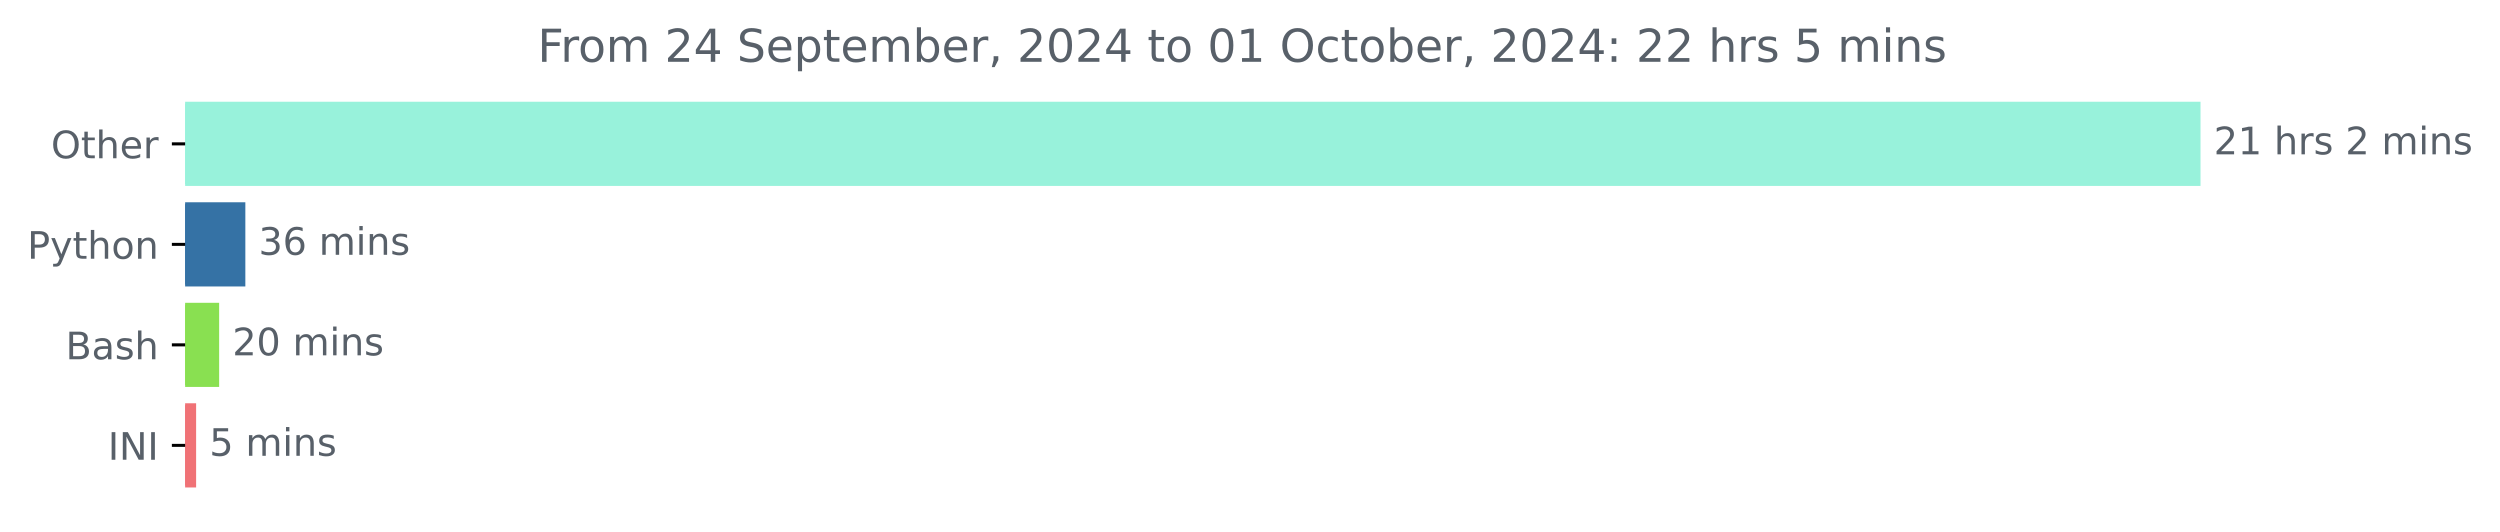
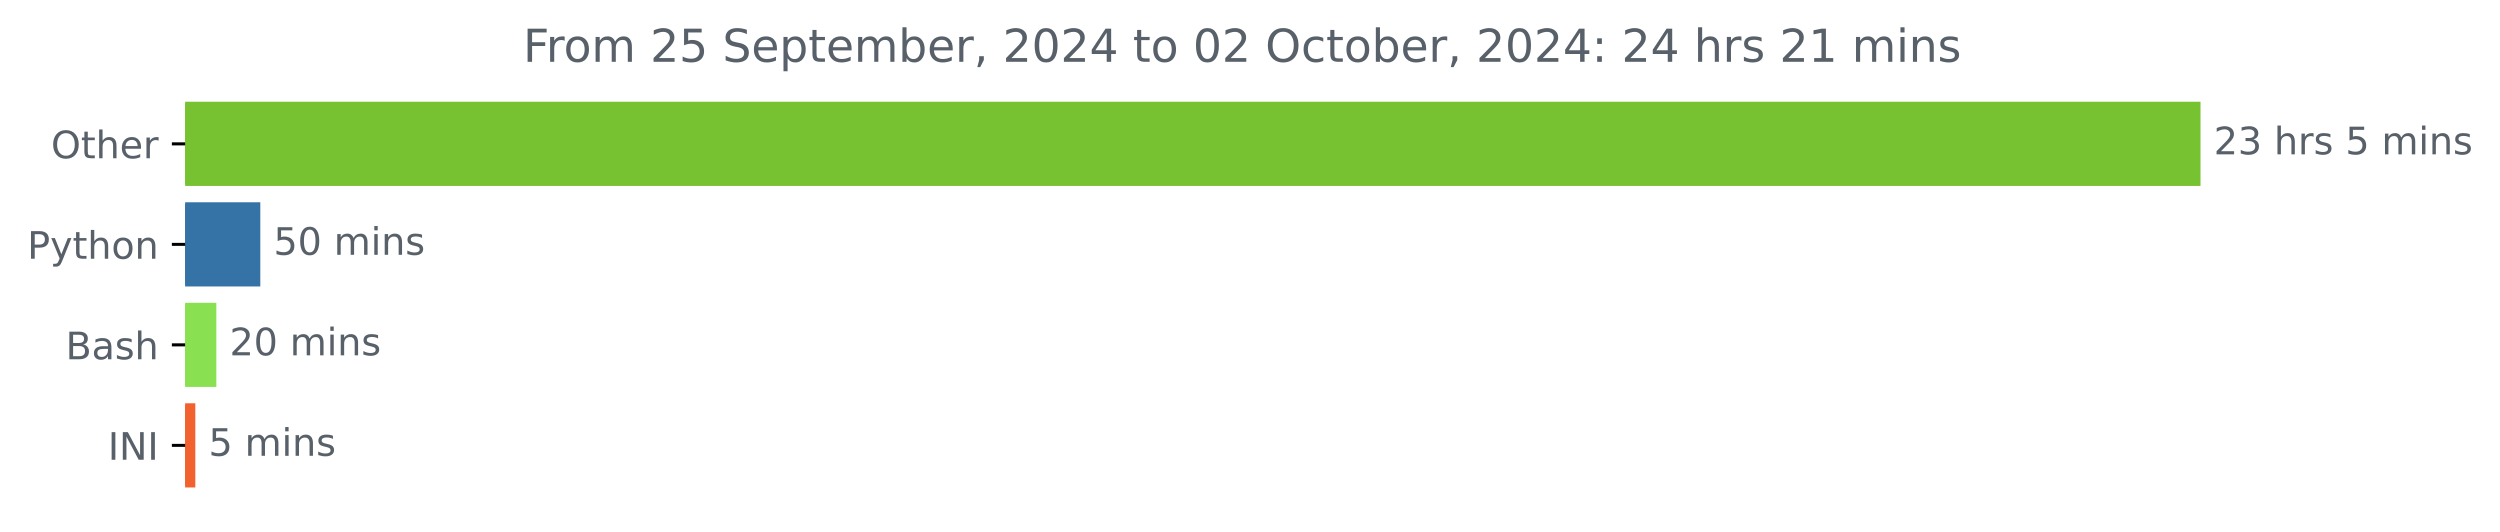
<svg xmlns="http://www.w3.org/2000/svg" xmlns:xlink="http://www.w3.org/1999/xlink" width="659.836pt" height="140.398pt" viewBox="0 0 659.836 140.398" version="1.1">
  <defs>
    <style type="text/css">*{stroke-linejoin: round; stroke-linecap: butt}</style>
  </defs>
  <g id="figure_1">
    <g id="patch_1">
      <path d="M 0 140.398  L 659.836 140.398  L 659.836 0  L 0 0  L 0 140.398  z " style="fill: none" />
    </g>
    <g id="axes_1">
      <g id="patch_2">
-         <path d="M 48.862 27.358  L 580.291 27.358  L 580.291 48.579  L 48.862 48.579  z " clip-path="url(#p7f4f90227f)" style="fill: #98f2db; stroke: #98f2db; stroke-linejoin: miter" />
+         <path d="M 48.862 27.358  L 580.291 27.358  L 580.291 48.579  L 48.862 48.579  z " clip-path="url(#p12d54096ad)" style="fill: #76c230; stroke: #76c230; stroke-linejoin: miter" />
      </g>
      <g id="patch_3">
-         <path d="M 48.862 53.884  L 64.255 53.884  L 64.255 75.105  L 48.862 75.105  z " clip-path="url(#p7f4f90227f)" style="fill: #3572a5; stroke: #3572a5; stroke-linejoin: miter" />
+         <path d="M 48.862 53.884  L 68.205 53.884  L 68.205 75.105  L 48.862 75.105  z " clip-path="url(#p12d54096ad)" style="fill: #3572a5; stroke: #3572a5; stroke-linejoin: miter" />
      </g>
      <g id="patch_4">
-         <path d="M 48.862 80.411  L 57.339 80.411  L 57.339 101.632  L 48.862 101.632  z " clip-path="url(#p7f4f90227f)" style="fill: #89e051; stroke: #89e051; stroke-linejoin: miter" />
+         <path d="M 48.862 80.411  L 56.599 80.411  L 56.599 101.632  L 48.862 101.632  z " clip-path="url(#p12d54096ad)" style="fill: #89e051; stroke: #89e051; stroke-linejoin: miter" />
      </g>
      <g id="patch_5">
-         <path d="M 48.862 106.937  L 51.261 106.937  L 51.261 128.158  L 48.862 128.158  z " clip-path="url(#p7f4f90227f)" style="fill: #f07276; stroke: #f07276; stroke-linejoin: miter" />
+         <path d="M 48.862 106.937  L 51.049 106.937  L 51.049 128.158  L 48.862 128.158  z " clip-path="url(#p12d54096ad)" style="fill: #f2622f; stroke: #f2622f; stroke-linejoin: miter" />
      </g>
      <g id="matplotlib.axis_1" />
      <g id="matplotlib.axis_2">
        <g id="ytick_1">
          <g id="line2d_1">
            <defs>
-               <path id="m7be30e76e3" d="M 0 0  L -3.5 0  " style="stroke: #000000; stroke-width: 0.8" />
+               <path id="m0491a5ba81" d="M 0 0  L -3.5 0  " style="stroke: #000000; stroke-width: 0.8" />
            </defs>
            <g>
-               <use xlink:href="#m7be30e76e3" x="48.862" y="37.969" style="stroke: #000000; stroke-width: 0.8" />
+               <use xlink:href="#m0491a5ba81" x="48.862" y="37.969" style="stroke: #000000; stroke-width: 0.8" />
            </g>
          </g>
          <g id="text_1">
            <g style="fill: #586069" transform="translate(13.46875 41.76787) scale(0.1 -0.1)">
              <defs>
                <path id="DejaVuSans-4f" d="M 2522 4238  Q 1834 4238 1429 3725  Q 1025 3213 1025 2328  Q 1025 1447 1429 934  Q 1834 422 2522 422  Q 3209 422 3611 934  Q 4013 1447 4013 2328  Q 4013 3213 3611 3725  Q 3209 4238 2522 4238  z M 2522 4750  Q 3503 4750 4090 4092  Q 4678 3434 4678 2328  Q 4678 1225 4090 567  Q 3503 -91 2522 -91  Q 1538 -91 948 565  Q 359 1222 359 2328  Q 359 3434 948 4092  Q 1538 4750 2522 4750  z " transform="scale(0.015625)" />
                <path id="DejaVuSans-74" d="M 1172 4494  L 1172 3500  L 2356 3500  L 2356 3053  L 1172 3053  L 1172 1153  Q 1172 725 1289 603  Q 1406 481 1766 481  L 2356 481  L 2356 0  L 1766 0  Q 1100 0 847 248  Q 594 497 594 1153  L 594 3053  L 172 3053  L 172 3500  L 594 3500  L 594 4494  L 1172 4494  z " transform="scale(0.015625)" />
                <path id="DejaVuSans-68" d="M 3513 2113  L 3513 0  L 2938 0  L 2938 2094  Q 2938 2591 2744 2837  Q 2550 3084 2163 3084  Q 1697 3084 1428 2787  Q 1159 2491 1159 1978  L 1159 0  L 581 0  L 581 4863  L 1159 4863  L 1159 2956  Q 1366 3272 1645 3428  Q 1925 3584 2291 3584  Q 2894 3584 3203 3211  Q 3513 2838 3513 2113  z " transform="scale(0.015625)" />
                <path id="DejaVuSans-65" d="M 3597 1894  L 3597 1613  L 953 1613  Q 991 1019 1311 708  Q 1631 397 2203 397  Q 2534 397 2845 478  Q 3156 559 3463 722  L 3463 178  Q 3153 47 2828 -22  Q 2503 -91 2169 -91  Q 1331 -91 842 396  Q 353 884 353 1716  Q 353 2575 817 3079  Q 1281 3584 2069 3584  Q 2775 3584 3186 3129  Q 3597 2675 3597 1894  z M 3022 2063  Q 3016 2534 2758 2815  Q 2500 3097 2075 3097  Q 1594 3097 1305 2825  Q 1016 2553 972 2059  L 3022 2063  z " transform="scale(0.015625)" />
                <path id="DejaVuSans-72" d="M 2631 2963  Q 2534 3019 2420 3045  Q 2306 3072 2169 3072  Q 1681 3072 1420 2755  Q 1159 2438 1159 1844  L 1159 0  L 581 0  L 581 3500  L 1159 3500  L 1159 2956  Q 1341 3275 1631 3429  Q 1922 3584 2338 3584  Q 2397 3584 2469 3576  Q 2541 3569 2628 3553  L 2631 2963  z " transform="scale(0.015625)" />
              </defs>
              <use xlink:href="#DejaVuSans-4f" />
              <use xlink:href="#DejaVuSans-74" x="78.711" />
              <use xlink:href="#DejaVuSans-68" x="117.92" />
              <use xlink:href="#DejaVuSans-65" x="181.299" />
              <use xlink:href="#DejaVuSans-72" x="242.822" />
            </g>
          </g>
        </g>
        <g id="ytick_2">
          <g id="line2d_2">
            <g>
-               <use xlink:href="#m7be30e76e3" x="48.862" y="64.495" style="stroke: #000000; stroke-width: 0.8" />
+               <use xlink:href="#m0491a5ba81" x="48.862" y="64.495" style="stroke: #000000; stroke-width: 0.8" />
            </g>
          </g>
          <g id="text_2">
            <g style="fill: #586069" transform="translate(7.2 68.29419) scale(0.1 -0.1)">
              <defs>
                <path id="DejaVuSans-50" d="M 1259 4147  L 1259 2394  L 2053 2394  Q 2494 2394 2734 2622  Q 2975 2850 2975 3272  Q 2975 3691 2734 3919  Q 2494 4147 2053 4147  L 1259 4147  z M 628 4666  L 2053 4666  Q 2838 4666 3239 4311  Q 3641 3956 3641 3272  Q 3641 2581 3239 2228  Q 2838 1875 2053 1875  L 1259 1875  L 1259 0  L 628 0  L 628 4666  z " transform="scale(0.015625)" />
                <path id="DejaVuSans-79" d="M 2059 -325  Q 1816 -950 1584 -1140  Q 1353 -1331 966 -1331  L 506 -1331  L 506 -850  L 844 -850  Q 1081 -850 1212 -737  Q 1344 -625 1503 -206  L 1606 56  L 191 3500  L 800 3500  L 1894 763  L 2988 3500  L 3597 3500  L 2059 -325  z " transform="scale(0.015625)" />
                <path id="DejaVuSans-6f" d="M 1959 3097  Q 1497 3097 1228 2736  Q 959 2375 959 1747  Q 959 1119 1226 758  Q 1494 397 1959 397  Q 2419 397 2687 759  Q 2956 1122 2956 1747  Q 2956 2369 2687 2733  Q 2419 3097 1959 3097  z M 1959 3584  Q 2709 3584 3137 3096  Q 3566 2609 3566 1747  Q 3566 888 3137 398  Q 2709 -91 1959 -91  Q 1206 -91 779 398  Q 353 888 353 1747  Q 353 2609 779 3096  Q 1206 3584 1959 3584  z " transform="scale(0.015625)" />
                <path id="DejaVuSans-6e" d="M 3513 2113  L 3513 0  L 2938 0  L 2938 2094  Q 2938 2591 2744 2837  Q 2550 3084 2163 3084  Q 1697 3084 1428 2787  Q 1159 2491 1159 1978  L 1159 0  L 581 0  L 581 3500  L 1159 3500  L 1159 2956  Q 1366 3272 1645 3428  Q 1925 3584 2291 3584  Q 2894 3584 3203 3211  Q 3513 2838 3513 2113  z " transform="scale(0.015625)" />
              </defs>
              <use xlink:href="#DejaVuSans-50" />
              <use xlink:href="#DejaVuSans-79" x="60.303" />
              <use xlink:href="#DejaVuSans-74" x="119.482" />
              <use xlink:href="#DejaVuSans-68" x="158.691" />
              <use xlink:href="#DejaVuSans-6f" x="222.07" />
              <use xlink:href="#DejaVuSans-6e" x="283.252" />
            </g>
          </g>
        </g>
        <g id="ytick_3">
          <g id="line2d_3">
            <g>
-               <use xlink:href="#m7be30e76e3" x="48.862" y="91.021" style="stroke: #000000; stroke-width: 0.8" />
+               <use xlink:href="#m0491a5ba81" x="48.862" y="91.021" style="stroke: #000000; stroke-width: 0.8" />
            </g>
          </g>
          <g id="text_3">
            <g style="fill: #586069" transform="translate(17.32656 94.8205) scale(0.1 -0.1)">
              <defs>
                <path id="DejaVuSans-42" d="M 1259 2228  L 1259 519  L 2272 519  Q 2781 519 3026 730  Q 3272 941 3272 1375  Q 3272 1813 3026 2020  Q 2781 2228 2272 2228  L 1259 2228  z M 1259 4147  L 1259 2741  L 2194 2741  Q 2656 2741 2882 2914  Q 3109 3088 3109 3444  Q 3109 3797 2882 3972  Q 2656 4147 2194 4147  L 1259 4147  z M 628 4666  L 2241 4666  Q 2963 4666 3353 4366  Q 3744 4066 3744 3513  Q 3744 3084 3544 2831  Q 3344 2578 2956 2516  Q 3422 2416 3680 2098  Q 3938 1781 3938 1306  Q 3938 681 3513 340  Q 3088 0 2303 0  L 628 0  L 628 4666  z " transform="scale(0.015625)" />
                <path id="DejaVuSans-61" d="M 2194 1759  Q 1497 1759 1228 1600  Q 959 1441 959 1056  Q 959 750 1161 570  Q 1363 391 1709 391  Q 2188 391 2477 730  Q 2766 1069 2766 1631  L 2766 1759  L 2194 1759  z M 3341 1997  L 3341 0  L 2766 0  L 2766 531  Q 2569 213 2275 61  Q 1981 -91 1556 -91  Q 1019 -91 701 211  Q 384 513 384 1019  Q 384 1609 779 1909  Q 1175 2209 1959 2209  L 2766 2209  L 2766 2266  Q 2766 2663 2505 2880  Q 2244 3097 1772 3097  Q 1472 3097 1187 3025  Q 903 2953 641 2809  L 641 3341  Q 956 3463 1253 3523  Q 1550 3584 1831 3584  Q 2591 3584 2966 3190  Q 3341 2797 3341 1997  z " transform="scale(0.015625)" />
                <path id="DejaVuSans-73" d="M 2834 3397  L 2834 2853  Q 2591 2978 2328 3040  Q 2066 3103 1784 3103  Q 1356 3103 1142 2972  Q 928 2841 928 2578  Q 928 2378 1081 2264  Q 1234 2150 1697 2047  L 1894 2003  Q 2506 1872 2764 1633  Q 3022 1394 3022 966  Q 3022 478 2636 193  Q 2250 -91 1575 -91  Q 1294 -91 989 -36  Q 684 19 347 128  L 347 722  Q 666 556 975 473  Q 1284 391 1588 391  Q 1994 391 2212 530  Q 2431 669 2431 922  Q 2431 1156 2273 1281  Q 2116 1406 1581 1522  L 1381 1569  Q 847 1681 609 1914  Q 372 2147 372 2553  Q 372 3047 722 3315  Q 1072 3584 1716 3584  Q 2034 3584 2315 3537  Q 2597 3491 2834 3397  z " transform="scale(0.015625)" />
              </defs>
              <use xlink:href="#DejaVuSans-42" />
              <use xlink:href="#DejaVuSans-61" x="68.604" />
              <use xlink:href="#DejaVuSans-73" x="129.883" />
              <use xlink:href="#DejaVuSans-68" x="181.982" />
            </g>
          </g>
        </g>
        <g id="ytick_4">
          <g id="line2d_4">
            <g>
-               <use xlink:href="#m7be30e76e3" x="48.862" y="117.548" style="stroke: #000000; stroke-width: 0.8" />
+               <use xlink:href="#m0491a5ba81" x="48.862" y="117.548" style="stroke: #000000; stroke-width: 0.8" />
            </g>
          </g>
          <g id="text_4">
            <g style="fill: #586069" transform="translate(28.48125 121.3468) scale(0.1 -0.1)">
              <defs>
                <path id="DejaVuSans-49" d="M 628 4666  L 1259 4666  L 1259 0  L 628 0  L 628 4666  z " transform="scale(0.015625)" />
                <path id="DejaVuSans-4e" d="M 628 4666  L 1478 4666  L 3547 763  L 3547 4666  L 4159 4666  L 4159 0  L 3309 0  L 1241 3903  L 1241 0  L 628 0  L 628 4666  z " transform="scale(0.015625)" />
              </defs>
              <use xlink:href="#DejaVuSans-49" />
              <use xlink:href="#DejaVuSans-4e" x="29.492" />
              <use xlink:href="#DejaVuSans-49" x="104.297" />
            </g>
          </g>
        </g>
      </g>
      <g id="text_5">
        <g style="fill: #586069" transform="translate(584.2911 40.72803) scale(0.1 -0.1)">
          <defs>
            <path id="DejaVuSans-32" d="M 1228 531  L 3431 531  L 3431 0  L 469 0  L 469 531  Q 828 903 1448 1529  Q 2069 2156 2228 2338  Q 2531 2678 2651 2914  Q 2772 3150 2772 3378  Q 2772 3750 2511 3984  Q 2250 4219 1831 4219  Q 1534 4219 1204 4116  Q 875 4013 500 3803  L 500 4441  Q 881 4594 1212 4672  Q 1544 4750 1819 4750  Q 2544 4750 2975 4387  Q 3406 4025 3406 3419  Q 3406 3131 3298 2873  Q 3191 2616 2906 2266  Q 2828 2175 2409 1742  Q 1991 1309 1228 531  z " transform="scale(0.015625)" />
-             <path id="DejaVuSans-31" d="M 794 531  L 1825 531  L 1825 4091  L 703 3866  L 703 4441  L 1819 4666  L 2450 4666  L 2450 531  L 3481 531  L 3481 0  L 794 0  L 794 531  z " transform="scale(0.015625)" />
+             <path id="DejaVuSans-33" d="M 2597 2516  Q 3050 2419 3304 2112  Q 3559 1806 3559 1356  Q 3559 666 3084 287  Q 2609 -91 1734 -91  Q 1441 -91 1130 -33  Q 819 25 488 141  L 488 750  Q 750 597 1062 519  Q 1375 441 1716 441  Q 2309 441 2620 675  Q 2931 909 2931 1356  Q 2931 1769 2642 2001  Q 2353 2234 1838 2234  L 1294 2234  L 1294 2753  L 1863 2753  Q 2328 2753 2575 2939  Q 2822 3125 2822 3475  Q 2822 3834 2567 4026  Q 2313 4219 1838 4219  Q 1578 4219 1281 4162  Q 984 4106 628 3988  L 628 4550  Q 988 4650 1302 4700  Q 1616 4750 1894 4750  Q 2613 4750 3031 4423  Q 3450 4097 3450 3541  Q 3450 3153 3228 2886  Q 3006 2619 2597 2516  z " transform="scale(0.015625)" />
            <path id="DejaVuSans-20" transform="scale(0.015625)" />
+             <path id="DejaVuSans-35" d="M 691 4666  L 3169 4666  L 3169 4134  L 1269 4134  L 1269 2991  Q 1406 3038 1543 3061  Q 1681 3084 1819 3084  Q 2600 3084 3056 2656  Q 3513 2228 3513 1497  Q 3513 744 3044 326  Q 2575 -91 1722 -91  Q 1428 -91 1123 -41  Q 819 9 494 109  L 494 744  Q 775 591 1075 516  Q 1375 441 1709 441  Q 2250 441 2565 725  Q 2881 1009 2881 1497  Q 2881 1984 2565 2268  Q 2250 2553 1709 2553  Q 1456 2553 1204 2497  Q 953 2441 691 2322  L 691 4666  z " transform="scale(0.015625)" />
            <path id="DejaVuSans-6d" d="M 3328 2828  Q 3544 3216 3844 3400  Q 4144 3584 4550 3584  Q 5097 3584 5394 3201  Q 5691 2819 5691 2113  L 5691 0  L 5113 0  L 5113 2094  Q 5113 2597 4934 2840  Q 4756 3084 4391 3084  Q 3944 3084 3684 2787  Q 3425 2491 3425 1978  L 3425 0  L 2847 0  L 2847 2094  Q 2847 2600 2669 2842  Q 2491 3084 2119 3084  Q 1678 3084 1418 2786  Q 1159 2488 1159 1978  L 1159 0  L 581 0  L 581 3500  L 1159 3500  L 1159 2956  Q 1356 3278 1631 3431  Q 1906 3584 2284 3584  Q 2666 3584 2933 3390  Q 3200 3197 3328 2828  z " transform="scale(0.015625)" />
            <path id="DejaVuSans-69" d="M 603 3500  L 1178 3500  L 1178 0  L 603 0  L 603 3500  z M 603 4863  L 1178 4863  L 1178 4134  L 603 4134  L 603 4863  z " transform="scale(0.015625)" />
          </defs>
          <use xlink:href="#DejaVuSans-32" />
-           <use xlink:href="#DejaVuSans-31" x="63.623" />
+           <use xlink:href="#DejaVuSans-33" x="63.623" />
          <use xlink:href="#DejaVuSans-20" x="127.246" />
          <use xlink:href="#DejaVuSans-68" x="159.033" />
          <use xlink:href="#DejaVuSans-72" x="222.412" />
          <use xlink:href="#DejaVuSans-73" x="263.525" />
          <use xlink:href="#DejaVuSans-20" x="315.625" />
-           <use xlink:href="#DejaVuSans-32" x="347.412" />
+           <use xlink:href="#DejaVuSans-35" x="347.412" />
          <use xlink:href="#DejaVuSans-20" x="411.035" />
          <use xlink:href="#DejaVuSans-6d" x="442.822" />
          <use xlink:href="#DejaVuSans-69" x="540.234" />
          <use xlink:href="#DejaVuSans-6e" x="568.018" />
          <use xlink:href="#DejaVuSans-73" x="631.396" />
        </g>
      </g>
      <g id="text_6">
-         <g style="fill: #586069" transform="translate(68.25491 67.25434) scale(0.1 -0.1)">
+         <g style="fill: #586069" transform="translate(72.2045 67.25434) scale(0.1 -0.1)">
          <defs>
-             <path id="DejaVuSans-33" d="M 2597 2516  Q 3050 2419 3304 2112  Q 3559 1806 3559 1356  Q 3559 666 3084 287  Q 2609 -91 1734 -91  Q 1441 -91 1130 -33  Q 819 25 488 141  L 488 750  Q 750 597 1062 519  Q 1375 441 1716 441  Q 2309 441 2620 675  Q 2931 909 2931 1356  Q 2931 1769 2642 2001  Q 2353 2234 1838 2234  L 1294 2234  L 1294 2753  L 1863 2753  Q 2328 2753 2575 2939  Q 2822 3125 2822 3475  Q 2822 3834 2567 4026  Q 2313 4219 1838 4219  Q 1578 4219 1281 4162  Q 984 4106 628 3988  L 628 4550  Q 988 4650 1302 4700  Q 1616 4750 1894 4750  Q 2613 4750 3031 4423  Q 3450 4097 3450 3541  Q 3450 3153 3228 2886  Q 3006 2619 2597 2516  z " transform="scale(0.015625)" />
-             <path id="DejaVuSans-36" d="M 2113 2584  Q 1688 2584 1439 2293  Q 1191 2003 1191 1497  Q 1191 994 1439 701  Q 1688 409 2113 409  Q 2538 409 2786 701  Q 3034 994 3034 1497  Q 3034 2003 2786 2293  Q 2538 2584 2113 2584  z M 3366 4563  L 3366 3988  Q 3128 4100 2886 4159  Q 2644 4219 2406 4219  Q 1781 4219 1451 3797  Q 1122 3375 1075 2522  Q 1259 2794 1537 2939  Q 1816 3084 2150 3084  Q 2853 3084 3261 2657  Q 3669 2231 3669 1497  Q 3669 778 3244 343  Q 2819 -91 2113 -91  Q 1303 -91 875 529  Q 447 1150 447 2328  Q 447 3434 972 4092  Q 1497 4750 2381 4750  Q 2619 4750 2861 4703  Q 3103 4656 3366 4563  z " transform="scale(0.015625)" />
+             <path id="DejaVuSans-30" d="M 2034 4250  Q 1547 4250 1301 3770  Q 1056 3291 1056 2328  Q 1056 1369 1301 889  Q 1547 409 2034 409  Q 2525 409 2770 889  Q 3016 1369 3016 2328  Q 3016 3291 2770 3770  Q 2525 4250 2034 4250  z M 2034 4750  Q 2819 4750 3233 4129  Q 3647 3509 3647 2328  Q 3647 1150 3233 529  Q 2819 -91 2034 -91  Q 1250 -91 836 529  Q 422 1150 422 2328  Q 422 3509 836 4129  Q 1250 4750 2034 4750  z " transform="scale(0.015625)" />
          </defs>
-           <use xlink:href="#DejaVuSans-33" />
-           <use xlink:href="#DejaVuSans-36" x="63.623" />
+           <use xlink:href="#DejaVuSans-35" />
+           <use xlink:href="#DejaVuSans-30" x="63.623" />
          <use xlink:href="#DejaVuSans-20" x="127.246" />
          <use xlink:href="#DejaVuSans-6d" x="159.033" />
          <use xlink:href="#DejaVuSans-69" x="256.445" />
          <use xlink:href="#DejaVuSans-6e" x="284.229" />
          <use xlink:href="#DejaVuSans-73" x="347.607" />
        </g>
      </g>
      <g id="text_7">
-         <g style="fill: #586069" transform="translate(61.33948 93.78066) scale(0.1 -0.1)">
-           <defs>
-             <path id="DejaVuSans-30" d="M 2034 4250  Q 1547 4250 1301 3770  Q 1056 3291 1056 2328  Q 1056 1369 1301 889  Q 1547 409 2034 409  Q 2525 409 2770 889  Q 3016 1369 3016 2328  Q 3016 3291 2770 3770  Q 2525 4250 2034 4250  z M 2034 4750  Q 2819 4750 3233 4129  Q 3647 3509 3647 2328  Q 3647 1150 3233 529  Q 2819 -91 2034 -91  Q 1250 -91 836 529  Q 422 1150 422 2328  Q 422 3509 836 4129  Q 1250 4750 2034 4750  z " transform="scale(0.015625)" />
-           </defs>
+         <g style="fill: #586069" transform="translate(60.5993 93.78066) scale(0.1 -0.1)">
          <use xlink:href="#DejaVuSans-32" />
          <use xlink:href="#DejaVuSans-30" x="63.623" />
          <use xlink:href="#DejaVuSans-20" x="127.246" />
          <use xlink:href="#DejaVuSans-6d" x="159.033" />
          <use xlink:href="#DejaVuSans-69" x="256.445" />
          <use xlink:href="#DejaVuSans-6e" x="284.229" />
          <use xlink:href="#DejaVuSans-73" x="347.607" />
        </g>
      </g>
      <g id="text_8">
-         <g style="fill: #586069" transform="translate(55.26059 120.307) scale(0.1 -0.1)">
-           <defs>
-             <path id="DejaVuSans-35" d="M 691 4666  L 3169 4666  L 3169 4134  L 1269 4134  L 1269 2991  Q 1406 3038 1543 3061  Q 1681 3084 1819 3084  Q 2600 3084 3056 2656  Q 3513 2228 3513 1497  Q 3513 744 3044 326  Q 2575 -91 1722 -91  Q 1428 -91 1123 -41  Q 819 9 494 109  L 494 744  Q 775 591 1075 516  Q 1375 441 1709 441  Q 2250 441 2565 725  Q 2881 1009 2881 1497  Q 2881 1984 2565 2268  Q 2250 2553 1709 2553  Q 1456 2553 1204 2497  Q 953 2441 691 2322  L 691 4666  z " transform="scale(0.015625)" />
-           </defs>
+         <g style="fill: #586069" transform="translate(55.04899 120.307) scale(0.1 -0.1)">
          <use xlink:href="#DejaVuSans-35" />
          <use xlink:href="#DejaVuSans-20" x="63.623" />
          <use xlink:href="#DejaVuSans-6d" x="95.41" />
          <use xlink:href="#DejaVuSans-69" x="192.822" />
          <use xlink:href="#DejaVuSans-6e" x="220.605" />
          <use xlink:href="#DejaVuSans-73" x="283.984" />
        </g>
      </g>
      <g id="text_9">
-         <g style="fill: #586069" transform="translate(141.8897 16.31812) scale(0.12 -0.12)">
+         <g style="fill: #586069" transform="translate(138.0722 16.31812) scale(0.12 -0.12)">
          <defs>
            <path id="DejaVuSans-46" d="M 628 4666  L 3309 4666  L 3309 4134  L 1259 4134  L 1259 2759  L 3109 2759  L 3109 2228  L 1259 2228  L 1259 0  L 628 0  L 628 4666  z " transform="scale(0.015625)" />
-             <path id="DejaVuSans-34" d="M 2419 4116  L 825 1625  L 2419 1625  L 2419 4116  z M 2253 4666  L 3047 4666  L 3047 1625  L 3713 1625  L 3713 1100  L 3047 1100  L 3047 0  L 2419 0  L 2419 1100  L 313 1100  L 313 1709  L 2253 4666  z " transform="scale(0.015625)" />
            <path id="DejaVuSans-53" d="M 3425 4513  L 3425 3897  Q 3066 4069 2747 4153  Q 2428 4238 2131 4238  Q 1616 4238 1336 4038  Q 1056 3838 1056 3469  Q 1056 3159 1242 3001  Q 1428 2844 1947 2747  L 2328 2669  Q 3034 2534 3370 2195  Q 3706 1856 3706 1288  Q 3706 609 3251 259  Q 2797 -91 1919 -91  Q 1588 -91 1214 -16  Q 841 59 441 206  L 441 856  Q 825 641 1194 531  Q 1563 422 1919 422  Q 2459 422 2753 634  Q 3047 847 3047 1241  Q 3047 1584 2836 1778  Q 2625 1972 2144 2069  L 1759 2144  Q 1053 2284 737 2584  Q 422 2884 422 3419  Q 422 4038 858 4394  Q 1294 4750 2059 4750  Q 2388 4750 2728 4690  Q 3069 4631 3425 4513  z " transform="scale(0.015625)" />
            <path id="DejaVuSans-70" d="M 1159 525  L 1159 -1331  L 581 -1331  L 581 3500  L 1159 3500  L 1159 2969  Q 1341 3281 1617 3432  Q 1894 3584 2278 3584  Q 2916 3584 3314 3078  Q 3713 2572 3713 1747  Q 3713 922 3314 415  Q 2916 -91 2278 -91  Q 1894 -91 1617 61  Q 1341 213 1159 525  z M 3116 1747  Q 3116 2381 2855 2742  Q 2594 3103 2138 3103  Q 1681 3103 1420 2742  Q 1159 2381 1159 1747  Q 1159 1113 1420 752  Q 1681 391 2138 391  Q 2594 391 2855 752  Q 3116 1113 3116 1747  z " transform="scale(0.015625)" />
            <path id="DejaVuSans-62" d="M 3116 1747  Q 3116 2381 2855 2742  Q 2594 3103 2138 3103  Q 1681 3103 1420 2742  Q 1159 2381 1159 1747  Q 1159 1113 1420 752  Q 1681 391 2138 391  Q 2594 391 2855 752  Q 3116 1113 3116 1747  z M 1159 2969  Q 1341 3281 1617 3432  Q 1894 3584 2278 3584  Q 2916 3584 3314 3078  Q 3713 2572 3713 1747  Q 3713 922 3314 415  Q 2916 -91 2278 -91  Q 1894 -91 1617 61  Q 1341 213 1159 525  L 1159 0  L 581 0  L 581 4863  L 1159 4863  L 1159 2969  z " transform="scale(0.015625)" />
            <path id="DejaVuSans-2c" d="M 750 794  L 1409 794  L 1409 256  L 897 -744  L 494 -744  L 750 256  L 750 794  z " transform="scale(0.015625)" />
+             <path id="DejaVuSans-34" d="M 2419 4116  L 825 1625  L 2419 1625  L 2419 4116  z M 2253 4666  L 3047 4666  L 3047 1625  L 3713 1625  L 3713 1100  L 3047 1100  L 3047 0  L 2419 0  L 2419 1100  L 313 1100  L 313 1709  L 2253 4666  z " transform="scale(0.015625)" />
            <path id="DejaVuSans-63" d="M 3122 3366  L 3122 2828  Q 2878 2963 2633 3030  Q 2388 3097 2138 3097  Q 1578 3097 1268 2742  Q 959 2388 959 1747  Q 959 1106 1268 751  Q 1578 397 2138 397  Q 2388 397 2633 464  Q 2878 531 3122 666  L 3122 134  Q 2881 22 2623 -34  Q 2366 -91 2075 -91  Q 1284 -91 818 406  Q 353 903 353 1747  Q 353 2603 823 3093  Q 1294 3584 2113 3584  Q 2378 3584 2631 3529  Q 2884 3475 3122 3366  z " transform="scale(0.015625)" />
            <path id="DejaVuSans-3a" d="M 750 794  L 1409 794  L 1409 0  L 750 0  L 750 794  z M 750 3309  L 1409 3309  L 1409 2516  L 750 2516  L 750 3309  z " transform="scale(0.015625)" />
+             <path id="DejaVuSans-31" d="M 794 531  L 1825 531  L 1825 4091  L 703 3866  L 703 4441  L 1819 4666  L 2450 4666  L 2450 531  L 3481 531  L 3481 0  L 794 0  L 794 531  z " transform="scale(0.015625)" />
          </defs>
          <use xlink:href="#DejaVuSans-46" />
          <use xlink:href="#DejaVuSans-72" x="50.27" />
          <use xlink:href="#DejaVuSans-6f" x="89.133" />
          <use xlink:href="#DejaVuSans-6d" x="150.314" />
          <use xlink:href="#DejaVuSans-20" x="247.727" />
          <use xlink:href="#DejaVuSans-32" x="279.514" />
-           <use xlink:href="#DejaVuSans-34" x="343.137" />
+           <use xlink:href="#DejaVuSans-35" x="343.137" />
          <use xlink:href="#DejaVuSans-20" x="406.76" />
          <use xlink:href="#DejaVuSans-53" x="438.547" />
          <use xlink:href="#DejaVuSans-65" x="502.023" />
          <use xlink:href="#DejaVuSans-70" x="563.547" />
          <use xlink:href="#DejaVuSans-74" x="627.023" />
          <use xlink:href="#DejaVuSans-65" x="666.232" />
          <use xlink:href="#DejaVuSans-6d" x="727.756" />
          <use xlink:href="#DejaVuSans-62" x="825.168" />
          <use xlink:href="#DejaVuSans-65" x="888.645" />
          <use xlink:href="#DejaVuSans-72" x="950.168" />
          <use xlink:href="#DejaVuSans-2c" x="991.281" />
          <use xlink:href="#DejaVuSans-20" x="1023.068" />
          <use xlink:href="#DejaVuSans-32" x="1054.855" />
          <use xlink:href="#DejaVuSans-30" x="1118.479" />
          <use xlink:href="#DejaVuSans-32" x="1182.102" />
          <use xlink:href="#DejaVuSans-34" x="1245.725" />
          <use xlink:href="#DejaVuSans-20" x="1309.348" />
          <use xlink:href="#DejaVuSans-74" x="1341.135" />
          <use xlink:href="#DejaVuSans-6f" x="1380.344" />
          <use xlink:href="#DejaVuSans-20" x="1441.525" />
          <use xlink:href="#DejaVuSans-30" x="1473.312" />
-           <use xlink:href="#DejaVuSans-31" x="1536.936" />
+           <use xlink:href="#DejaVuSans-32" x="1536.936" />
          <use xlink:href="#DejaVuSans-20" x="1600.559" />
          <use xlink:href="#DejaVuSans-4f" x="1632.346" />
          <use xlink:href="#DejaVuSans-63" x="1711.057" />
          <use xlink:href="#DejaVuSans-74" x="1766.037" />
          <use xlink:href="#DejaVuSans-6f" x="1805.246" />
          <use xlink:href="#DejaVuSans-62" x="1866.428" />
          <use xlink:href="#DejaVuSans-65" x="1929.904" />
          <use xlink:href="#DejaVuSans-72" x="1991.428" />
          <use xlink:href="#DejaVuSans-2c" x="2032.541" />
          <use xlink:href="#DejaVuSans-20" x="2064.328" />
          <use xlink:href="#DejaVuSans-32" x="2096.115" />
          <use xlink:href="#DejaVuSans-30" x="2159.738" />
          <use xlink:href="#DejaVuSans-32" x="2223.361" />
          <use xlink:href="#DejaVuSans-34" x="2286.984" />
          <use xlink:href="#DejaVuSans-3a" x="2350.607" />
          <use xlink:href="#DejaVuSans-20" x="2384.299" />
          <use xlink:href="#DejaVuSans-32" x="2416.086" />
-           <use xlink:href="#DejaVuSans-32" x="2479.709" />
+           <use xlink:href="#DejaVuSans-34" x="2479.709" />
          <use xlink:href="#DejaVuSans-20" x="2543.332" />
          <use xlink:href="#DejaVuSans-68" x="2575.119" />
          <use xlink:href="#DejaVuSans-72" x="2638.498" />
          <use xlink:href="#DejaVuSans-73" x="2679.611" />
          <use xlink:href="#DejaVuSans-20" x="2731.711" />
-           <use xlink:href="#DejaVuSans-35" x="2763.498" />
-           <use xlink:href="#DejaVuSans-20" x="2827.121" />
-           <use xlink:href="#DejaVuSans-6d" x="2858.908" />
-           <use xlink:href="#DejaVuSans-69" x="2956.32" />
-           <use xlink:href="#DejaVuSans-6e" x="2984.104" />
-           <use xlink:href="#DejaVuSans-73" x="3047.482" />
+           <use xlink:href="#DejaVuSans-32" x="2763.498" />
+           <use xlink:href="#DejaVuSans-31" x="2827.121" />
+           <use xlink:href="#DejaVuSans-20" x="2890.744" />
+           <use xlink:href="#DejaVuSans-6d" x="2922.531" />
+           <use xlink:href="#DejaVuSans-69" x="3019.943" />
+           <use xlink:href="#DejaVuSans-6e" x="3047.727" />
+           <use xlink:href="#DejaVuSans-73" x="3111.105" />
        </g>
      </g>
    </g>
  </g>
  <defs>
-     <clipPath id="p7f4f90227f">
+     <clipPath id="p12d54096ad">
      <rect x="48.862" y="22.318" width="558" height="110.88" />
    </clipPath>
  </defs>
</svg>
